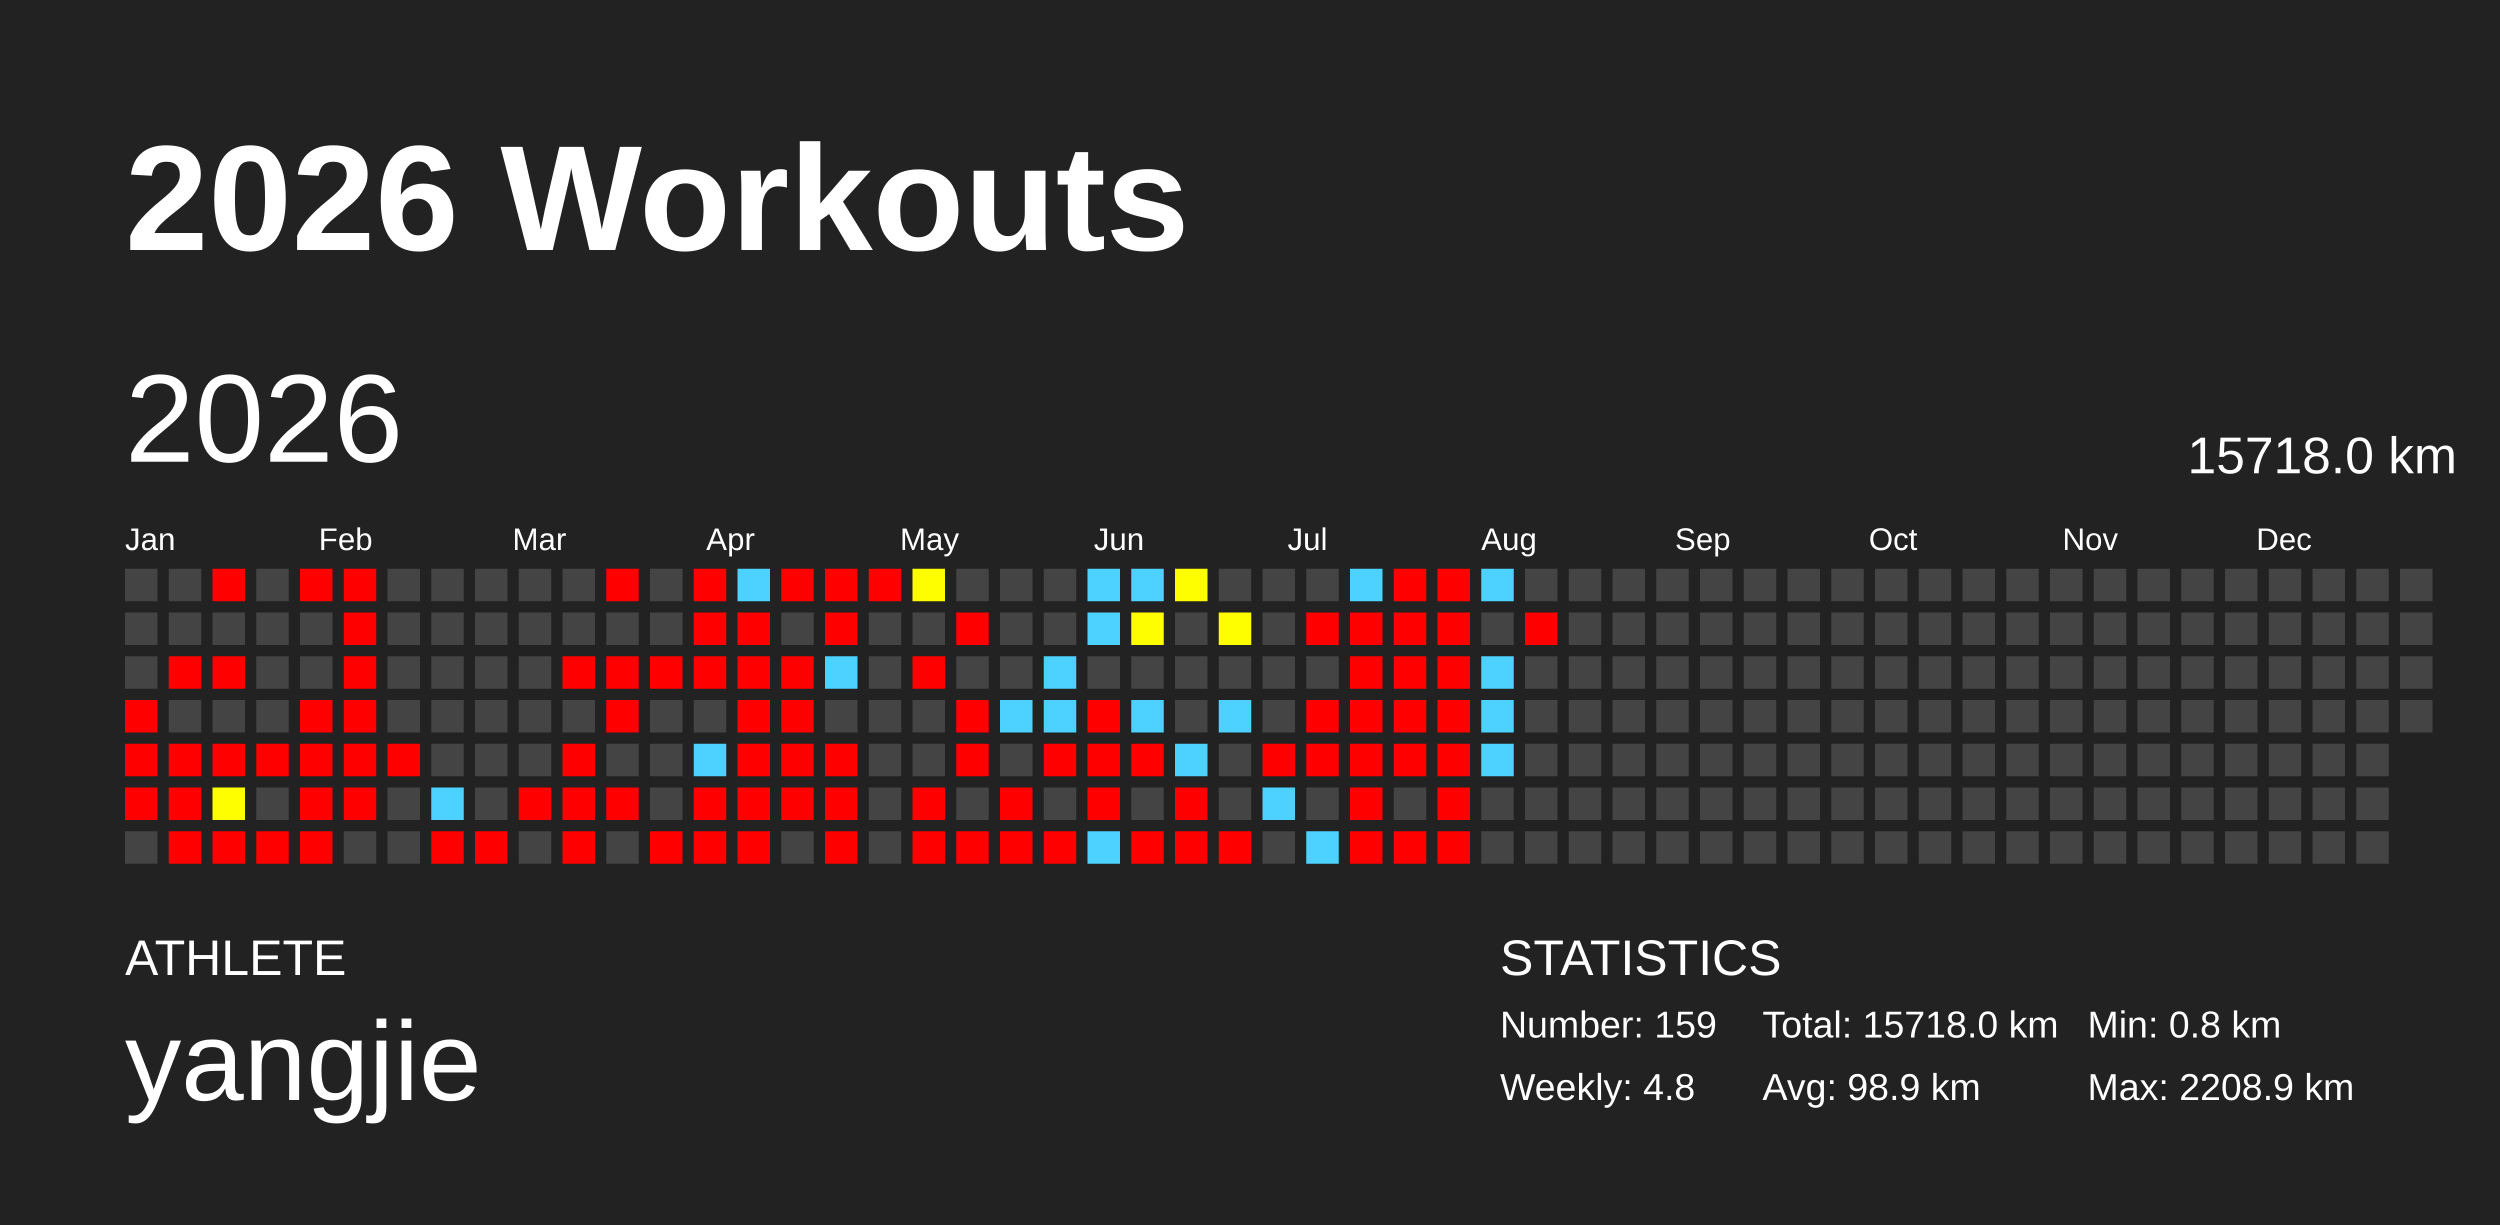
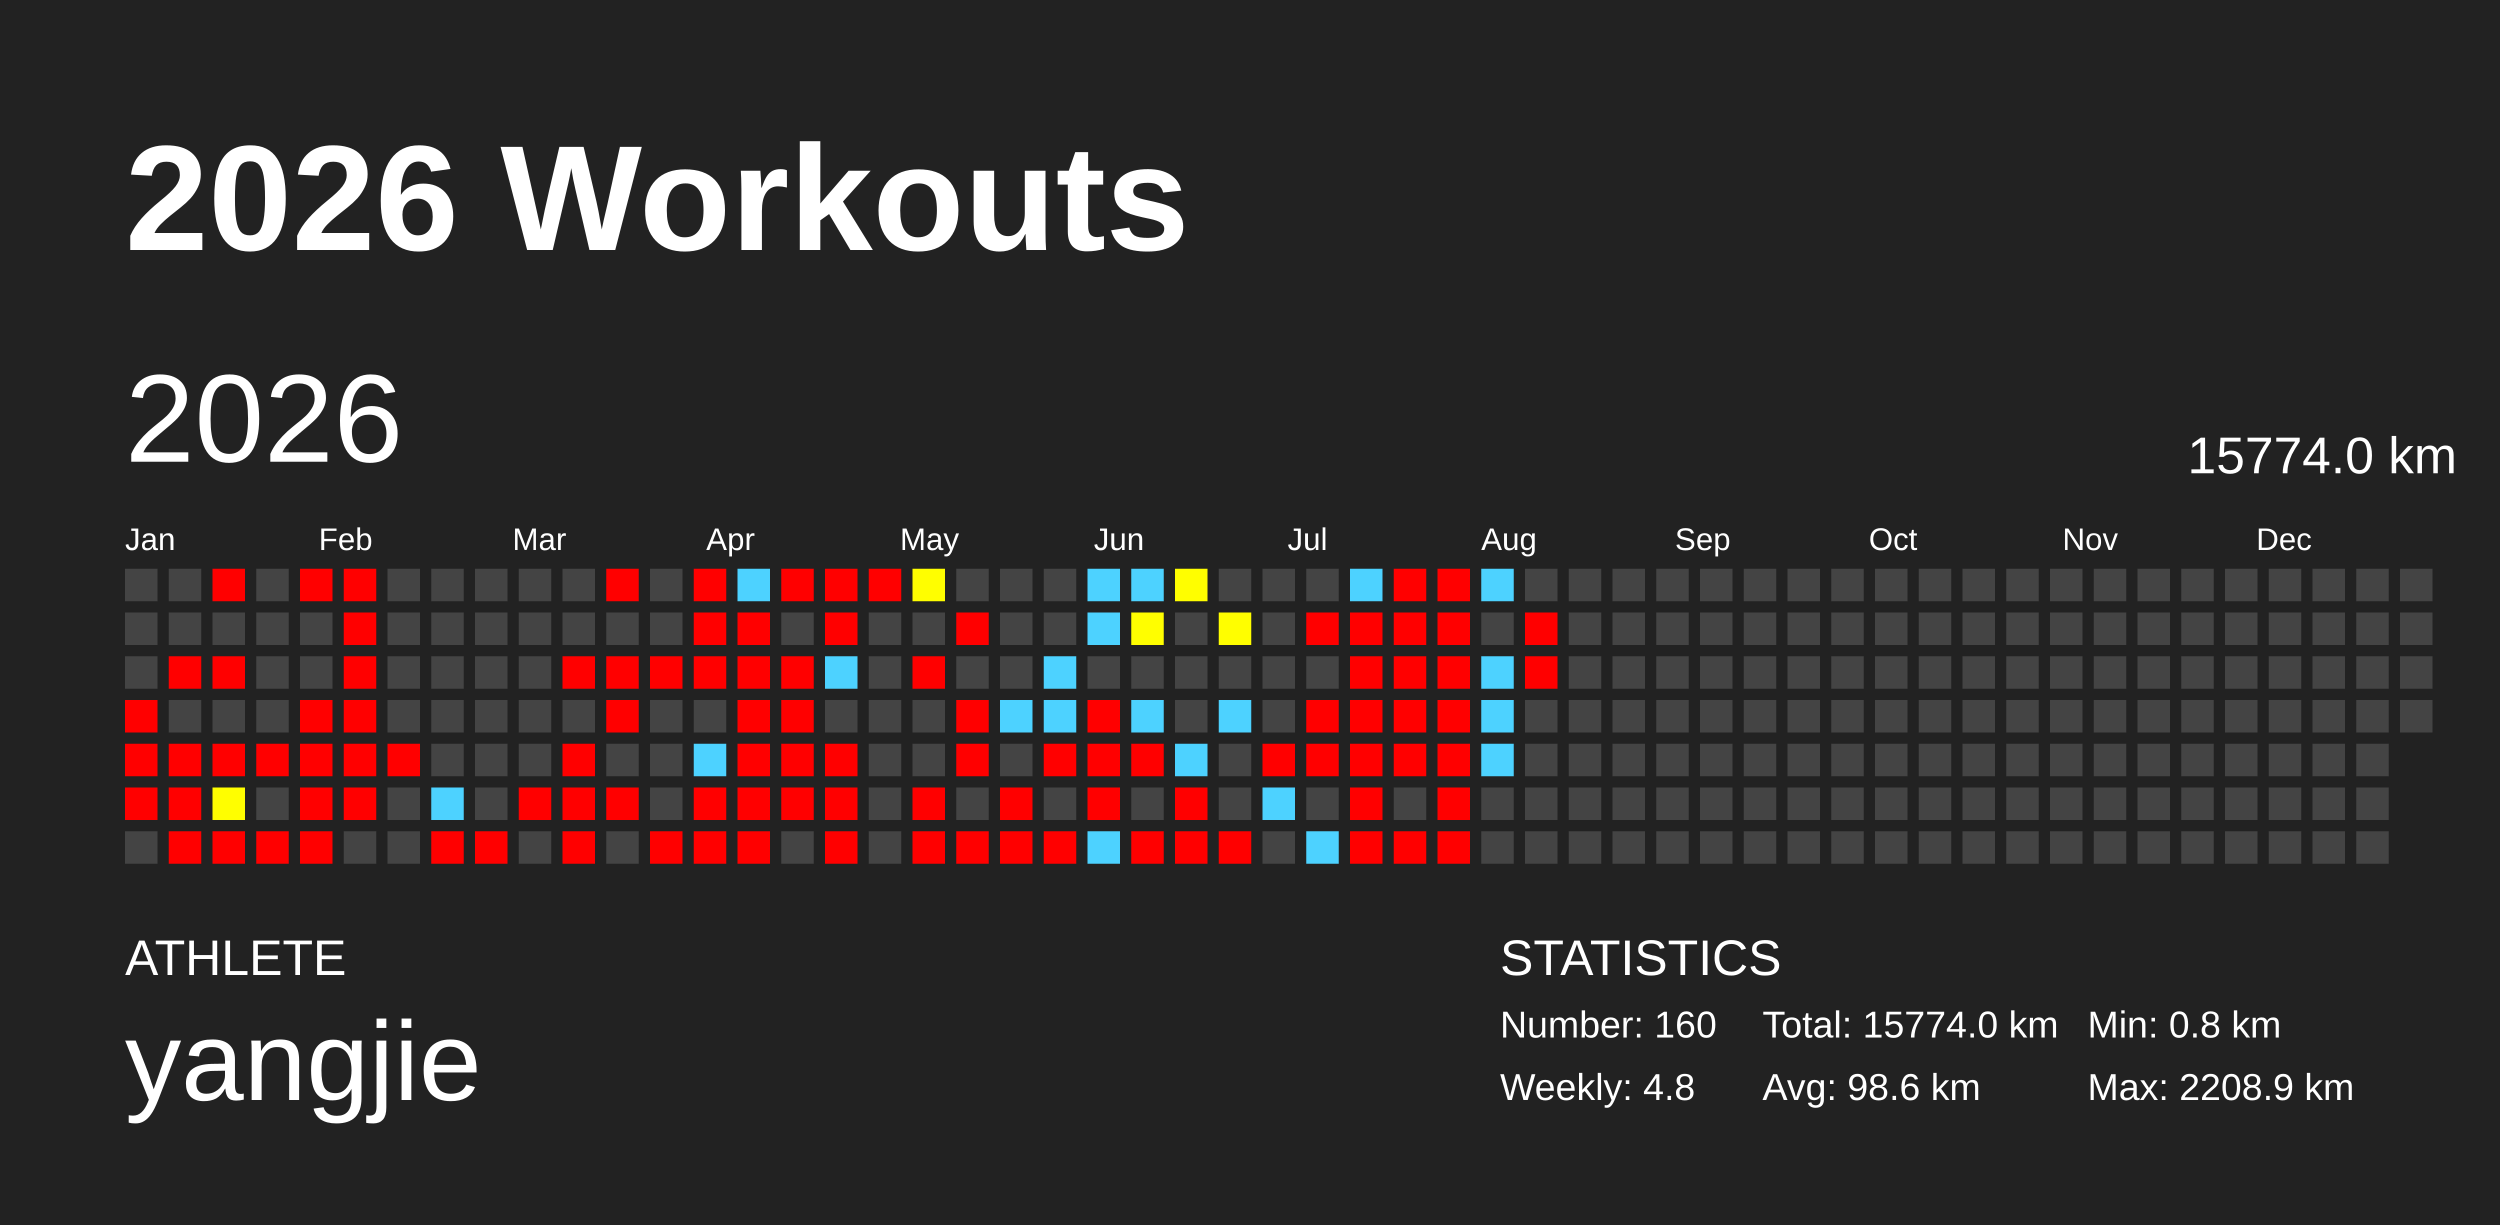
<svg xmlns="http://www.w3.org/2000/svg" baseProfile="full" height="98mm" version="1.1" viewBox="0,0,200,98" width="200mm">
  <defs />
  <rect fill="#222222" height="98" width="200" x="0" y="0" />
  <text fill="#FFFFFF" style="font-size:12px; font-family:Arial; font-weight:bold;" x="10" y="20">2026 Workouts</text>
  <text fill="#FFFFFF" style="font-size:4px; font-family:Arial" x="10" y="78">ATHLETE</text>
  <text fill="#FFFFFF" style="font-size:9px; font-family:Arial" x="10" y="88">yangjie</text>
  <text fill="#FFFFFF" style="font-size:4px; font-family:Arial" x="120" y="78">STATISTICS</text>
-   <text fill="#FFFFFF" style="font-size:3px; font-family:Arial" x="120" y="83">Number: 159</text>
+   <text fill="#FFFFFF" style="font-size:3px; font-family:Arial" x="120" y="83">Number: 160</text>
  <text fill="#FFFFFF" style="font-size:3px; font-family:Arial" x="120" y="88">Weekly: 4.8</text>
-   <text fill="#FFFFFF" style="font-size:3px; font-family:Arial" x="141" y="83">Total: 15718.0 km</text>
-   <text fill="#FFFFFF" style="font-size:3px; font-family:Arial" x="141" y="88">Avg: 98.9 km</text>
+   <text fill="#FFFFFF" style="font-size:3px; font-family:Arial" x="141" y="83">Total: 15774.0 km</text>
+   <text fill="#FFFFFF" style="font-size:3px; font-family:Arial" x="141" y="88">Avg: 98.6 km</text>
  <text fill="#FFFFFF" style="font-size:3px; font-family:Arial" x="167" y="83">Min: 0.8 km</text>
  <text fill="#FFFFFF" style="font-size:3px; font-family:Arial" x="167" y="88">Max: 2208.9 km</text>
  <text dominant-baseline="hanging" fill="#FFFFFF" style="font-size:10.0px; font-family:Arial;" x="10" y="30">2026</text>
-   <text dominant-baseline="hanging" fill="#FFFFFF" style="font-size:4.125px; font-family:Arial;" x="175" y="35">15718.0 km</text>
+   <text dominant-baseline="hanging" fill="#FFFFFF" style="font-size:4.125px; font-family:Arial;" x="175" y="35">15774.0 km</text>
  <text fill="#FFFFFF" style="font-size:2.5px; font-family:Arial" x="10.0" y="44">Jan</text>
  <text fill="#FFFFFF" style="font-size:2.5px; font-family:Arial" x="25.5" y="44">Feb</text>
  <text fill="#FFFFFF" style="font-size:2.5px; font-family:Arial" x="41.0" y="44">Mar</text>
  <text fill="#FFFFFF" style="font-size:2.5px; font-family:Arial" x="56.5" y="44">Apr</text>
  <text fill="#FFFFFF" style="font-size:2.5px; font-family:Arial" x="72.0" y="44">May</text>
  <text fill="#FFFFFF" style="font-size:2.5px; font-family:Arial" x="87.5" y="44">Jun</text>
  <text fill="#FFFFFF" style="font-size:2.5px; font-family:Arial" x="103.0" y="44">Jul</text>
  <text fill="#FFFFFF" style="font-size:2.5px; font-family:Arial" x="118.5" y="44">Aug</text>
  <text fill="#FFFFFF" style="font-size:2.5px; font-family:Arial" x="134.0" y="44">Sep</text>
  <text fill="#FFFFFF" style="font-size:2.5px; font-family:Arial" x="149.5" y="44">Oct</text>
  <text fill="#FFFFFF" style="font-size:2.5px; font-family:Arial" x="165.0" y="44">Nov</text>
  <text fill="#FFFFFF" style="font-size:2.5px; font-family:Arial" x="180.5" y="44">Dec</text>
  <rect fill="#444444" height="2.6" width="2.6" x="10.0" y="45.5" />
  <rect fill="#444444" height="2.6" width="2.6" x="10.0" y="49.0" />
  <rect fill="#444444" height="2.6" width="2.6" x="10.0" y="52.5" />
  <rect fill="red" height="2.6" width="2.6" x="10.0" y="56.0" />
  <rect fill="red" height="2.6" width="2.6" x="10.0" y="59.5" />
  <rect fill="red" height="2.6" width="2.6" x="10.0" y="63.0" />
  <rect fill="#444444" height="2.6" width="2.6" x="10.0" y="66.5" />
  <rect fill="#444444" height="2.6" width="2.6" x="13.5" y="45.5" />
  <rect fill="#444444" height="2.6" width="2.6" x="13.5" y="49.0" />
  <rect fill="red" height="2.6" width="2.6" x="13.5" y="52.5" />
  <rect fill="#444444" height="2.6" width="2.6" x="13.5" y="56.0" />
  <rect fill="red" height="2.6" width="2.6" x="13.5" y="59.5" />
  <rect fill="red" height="2.6" width="2.6" x="13.5" y="63.0" />
  <rect fill="red" height="2.6" width="2.6" x="13.5" y="66.5" />
  <rect fill="red" height="2.6" width="2.6" x="17.0" y="45.5" />
  <rect fill="#444444" height="2.6" width="2.6" x="17.0" y="49.0" />
  <rect fill="red" height="2.6" width="2.6" x="17.0" y="52.5" />
  <rect fill="#444444" height="2.6" width="2.6" x="17.0" y="56.0" />
  <rect fill="red" height="2.6" width="2.6" x="17.0" y="59.5" />
  <rect fill="#fffe00" height="2.6" width="2.6" x="17.0" y="63.0" />
  <rect fill="red" height="2.6" width="2.6" x="17.0" y="66.5" />
  <rect fill="#444444" height="2.6" width="2.6" x="20.5" y="45.5" />
  <rect fill="#444444" height="2.6" width="2.6" x="20.5" y="49.0" />
  <rect fill="#444444" height="2.6" width="2.6" x="20.5" y="52.5" />
  <rect fill="#444444" height="2.6" width="2.6" x="20.5" y="56.0" />
  <rect fill="red" height="2.6" width="2.6" x="20.5" y="59.5" />
  <rect fill="#444444" height="2.6" width="2.6" x="20.5" y="63.0" />
  <rect fill="red" height="2.6" width="2.6" x="20.5" y="66.5" />
  <rect fill="red" height="2.6" width="2.6" x="24.0" y="45.5" />
  <rect fill="#444444" height="2.6" width="2.6" x="24.0" y="49.0" />
  <rect fill="#444444" height="2.6" width="2.6" x="24.0" y="52.5" />
  <rect fill="red" height="2.6" width="2.6" x="24.0" y="56.0" />
  <rect fill="red" height="2.6" width="2.6" x="24.0" y="59.5" />
  <rect fill="red" height="2.6" width="2.6" x="24.0" y="63.0" />
  <rect fill="red" height="2.6" width="2.6" x="24.0" y="66.5" />
  <rect fill="red" height="2.6" width="2.6" x="27.5" y="45.5" />
  <rect fill="red" height="2.6" width="2.6" x="27.5" y="49.0" />
  <rect fill="red" height="2.6" width="2.6" x="27.5" y="52.5" />
  <rect fill="red" height="2.6" width="2.6" x="27.5" y="56.0" />
  <rect fill="red" height="2.6" width="2.6" x="27.5" y="59.5" />
  <rect fill="red" height="2.6" width="2.6" x="27.5" y="63.0" />
  <rect fill="#444444" height="2.6" width="2.6" x="27.5" y="66.5" />
  <rect fill="#444444" height="2.6" width="2.6" x="31.0" y="45.5" />
  <rect fill="#444444" height="2.6" width="2.6" x="31.0" y="49.0" />
  <rect fill="#444444" height="2.6" width="2.6" x="31.0" y="52.5" />
  <rect fill="#444444" height="2.6" width="2.6" x="31.0" y="56.0" />
  <rect fill="red" height="2.6" width="2.6" x="31.0" y="59.5" />
  <rect fill="#444444" height="2.6" width="2.6" x="31.0" y="63.0" />
  <rect fill="#444444" height="2.6" width="2.6" x="31.0" y="66.5" />
  <rect fill="#444444" height="2.6" width="2.6" x="34.5" y="45.5" />
  <rect fill="#444444" height="2.6" width="2.6" x="34.5" y="49.0" />
  <rect fill="#444444" height="2.6" width="2.6" x="34.5" y="52.5" />
  <rect fill="#444444" height="2.6" width="2.6" x="34.5" y="56.0" />
  <rect fill="#444444" height="2.6" width="2.6" x="34.5" y="59.5" />
  <rect fill="#4dd2ff" height="2.6" width="2.6" x="34.5" y="63.0" />
  <rect fill="red" height="2.6" width="2.6" x="34.5" y="66.5" />
  <rect fill="#444444" height="2.6" width="2.6" x="38.0" y="45.5" />
  <rect fill="#444444" height="2.6" width="2.6" x="38.0" y="49.0" />
  <rect fill="#444444" height="2.6" width="2.6" x="38.0" y="52.5" />
  <rect fill="#444444" height="2.6" width="2.6" x="38.0" y="56.0" />
  <rect fill="#444444" height="2.6" width="2.6" x="38.0" y="59.5" />
  <rect fill="#444444" height="2.6" width="2.6" x="38.0" y="63.0" />
  <rect fill="red" height="2.6" width="2.6" x="38.0" y="66.5" />
  <rect fill="#444444" height="2.6" width="2.6" x="41.5" y="45.5" />
  <rect fill="#444444" height="2.6" width="2.6" x="41.5" y="49.0" />
  <rect fill="#444444" height="2.6" width="2.6" x="41.5" y="52.5" />
  <rect fill="#444444" height="2.6" width="2.6" x="41.5" y="56.0" />
  <rect fill="#444444" height="2.6" width="2.6" x="41.5" y="59.5" />
  <rect fill="red" height="2.6" width="2.6" x="41.5" y="63.0" />
  <rect fill="#444444" height="2.6" width="2.6" x="41.5" y="66.5" />
  <rect fill="#444444" height="2.6" width="2.6" x="45.0" y="45.5" />
  <rect fill="#444444" height="2.6" width="2.6" x="45.0" y="49.0" />
  <rect fill="red" height="2.6" width="2.6" x="45.0" y="52.5" />
  <rect fill="#444444" height="2.6" width="2.6" x="45.0" y="56.0" />
  <rect fill="red" height="2.6" width="2.6" x="45.0" y="59.5" />
  <rect fill="red" height="2.6" width="2.6" x="45.0" y="63.0" />
  <rect fill="red" height="2.6" width="2.6" x="45.0" y="66.5" />
  <rect fill="red" height="2.6" width="2.6" x="48.5" y="45.5" />
  <rect fill="#444444" height="2.6" width="2.6" x="48.5" y="49.0" />
  <rect fill="red" height="2.6" width="2.6" x="48.5" y="52.5" />
  <rect fill="red" height="2.6" width="2.6" x="48.5" y="56.0" />
  <rect fill="#444444" height="2.6" width="2.6" x="48.5" y="59.5" />
  <rect fill="red" height="2.6" width="2.6" x="48.5" y="63.0" />
  <rect fill="#444444" height="2.6" width="2.6" x="48.5" y="66.5" />
  <rect fill="#444444" height="2.6" width="2.6" x="52.0" y="45.5" />
  <rect fill="#444444" height="2.6" width="2.6" x="52.0" y="49.0" />
  <rect fill="red" height="2.6" width="2.6" x="52.0" y="52.5" />
  <rect fill="#444444" height="2.6" width="2.6" x="52.0" y="56.0" />
  <rect fill="#444444" height="2.6" width="2.6" x="52.0" y="59.5" />
  <rect fill="#444444" height="2.6" width="2.6" x="52.0" y="63.0" />
  <rect fill="red" height="2.6" width="2.6" x="52.0" y="66.5" />
  <rect fill="red" height="2.6" width="2.6" x="55.5" y="45.5" />
  <rect fill="red" height="2.6" width="2.6" x="55.5" y="49.0" />
  <rect fill="red" height="2.6" width="2.6" x="55.5" y="52.5" />
  <rect fill="#444444" height="2.6" width="2.6" x="55.5" y="56.0" />
  <rect fill="#4dd2ff" height="2.6" width="2.6" x="55.5" y="59.5" />
  <rect fill="red" height="2.6" width="2.6" x="55.5" y="63.0" />
  <rect fill="red" height="2.6" width="2.6" x="55.5" y="66.5" />
  <rect fill="#4dd2ff" height="2.6" width="2.6" x="59.0" y="45.5" />
  <rect fill="red" height="2.6" width="2.6" x="59.0" y="49.0" />
  <rect fill="red" height="2.6" width="2.6" x="59.0" y="52.5" />
  <rect fill="red" height="2.6" width="2.6" x="59.0" y="56.0" />
  <rect fill="red" height="2.6" width="2.6" x="59.0" y="59.5" />
  <rect fill="red" height="2.6" width="2.6" x="59.0" y="63.0" />
  <rect fill="red" height="2.6" width="2.6" x="59.0" y="66.5" />
  <rect fill="red" height="2.6" width="2.6" x="62.5" y="45.5" />
  <rect fill="#444444" height="2.6" width="2.6" x="62.5" y="49.0" />
  <rect fill="red" height="2.6" width="2.6" x="62.5" y="52.5" />
  <rect fill="red" height="2.6" width="2.6" x="62.5" y="56.0" />
  <rect fill="red" height="2.6" width="2.6" x="62.5" y="59.5" />
  <rect fill="red" height="2.6" width="2.6" x="62.5" y="63.0" />
  <rect fill="#444444" height="2.6" width="2.6" x="62.5" y="66.5" />
  <rect fill="red" height="2.6" width="2.6" x="66.0" y="45.5" />
  <rect fill="red" height="2.6" width="2.6" x="66.0" y="49.0" />
  <rect fill="#4dd2ff" height="2.6" width="2.6" x="66.0" y="52.5" />
  <rect fill="#444444" height="2.6" width="2.6" x="66.0" y="56.0" />
  <rect fill="red" height="2.6" width="2.6" x="66.0" y="59.5" />
  <rect fill="red" height="2.6" width="2.6" x="66.0" y="63.0" />
  <rect fill="red" height="2.6" width="2.6" x="66.0" y="66.5" />
  <rect fill="red" height="2.6" width="2.6" x="69.5" y="45.5" />
  <rect fill="#444444" height="2.6" width="2.6" x="69.5" y="49.0" />
  <rect fill="#444444" height="2.6" width="2.6" x="69.5" y="52.5" />
  <rect fill="#444444" height="2.6" width="2.6" x="69.5" y="56.0" />
  <rect fill="#444444" height="2.6" width="2.6" x="69.5" y="59.5" />
  <rect fill="#444444" height="2.6" width="2.6" x="69.5" y="63.0" />
  <rect fill="#444444" height="2.6" width="2.6" x="69.5" y="66.5" />
  <rect fill="#fffe00" height="2.6" width="2.6" x="73.0" y="45.5" />
  <rect fill="#444444" height="2.6" width="2.6" x="73.0" y="49.0" />
  <rect fill="red" height="2.6" width="2.6" x="73.0" y="52.5" />
  <rect fill="#444444" height="2.6" width="2.6" x="73.0" y="56.0" />
  <rect fill="#444444" height="2.6" width="2.6" x="73.0" y="59.5" />
  <rect fill="red" height="2.6" width="2.6" x="73.0" y="63.0" />
  <rect fill="red" height="2.6" width="2.6" x="73.0" y="66.5" />
  <rect fill="#444444" height="2.6" width="2.6" x="76.5" y="45.5" />
  <rect fill="red" height="2.6" width="2.6" x="76.5" y="49.0" />
  <rect fill="#444444" height="2.6" width="2.6" x="76.5" y="52.5" />
  <rect fill="red" height="2.6" width="2.6" x="76.5" y="56.0" />
  <rect fill="red" height="2.6" width="2.6" x="76.5" y="59.5" />
  <rect fill="#444444" height="2.6" width="2.6" x="76.5" y="63.0" />
  <rect fill="red" height="2.6" width="2.6" x="76.5" y="66.5" />
  <rect fill="#444444" height="2.6" width="2.6" x="80.0" y="45.5" />
  <rect fill="#444444" height="2.6" width="2.6" x="80.0" y="49.0" />
  <rect fill="#444444" height="2.6" width="2.6" x="80.0" y="52.5" />
  <rect fill="#4dd2ff" height="2.6" width="2.6" x="80.0" y="56.0" />
  <rect fill="#444444" height="2.6" width="2.6" x="80.0" y="59.5" />
  <rect fill="red" height="2.6" width="2.6" x="80.0" y="63.0" />
  <rect fill="red" height="2.6" width="2.6" x="80.0" y="66.5" />
  <rect fill="#444444" height="2.6" width="2.6" x="83.5" y="45.5" />
  <rect fill="#444444" height="2.6" width="2.6" x="83.5" y="49.0" />
  <rect fill="#4dd2ff" height="2.6" width="2.6" x="83.5" y="52.5" />
  <rect fill="#4dd2ff" height="2.6" width="2.6" x="83.5" y="56.0" />
  <rect fill="red" height="2.6" width="2.6" x="83.5" y="59.5" />
  <rect fill="#444444" height="2.6" width="2.6" x="83.5" y="63.0" />
  <rect fill="red" height="2.6" width="2.6" x="83.5" y="66.5" />
  <rect fill="#4dd2ff" height="2.6" width="2.6" x="87.0" y="45.5" />
  <rect fill="#4dd2ff" height="2.6" width="2.6" x="87.0" y="49.0" />
  <rect fill="#444444" height="2.6" width="2.6" x="87.0" y="52.5" />
  <rect fill="red" height="2.6" width="2.6" x="87.0" y="56.0" />
  <rect fill="red" height="2.6" width="2.6" x="87.0" y="59.5" />
  <rect fill="red" height="2.6" width="2.6" x="87.0" y="63.0" />
  <rect fill="#4dd2ff" height="2.6" width="2.6" x="87.0" y="66.5" />
  <rect fill="#4dd2ff" height="2.6" width="2.6" x="90.5" y="45.5" />
  <rect fill="#fffe00" height="2.6" width="2.6" x="90.5" y="49.0" />
  <rect fill="#444444" height="2.6" width="2.6" x="90.5" y="52.5" />
  <rect fill="#4dd2ff" height="2.6" width="2.6" x="90.5" y="56.0" />
  <rect fill="red" height="2.6" width="2.6" x="90.5" y="59.5" />
  <rect fill="#444444" height="2.6" width="2.6" x="90.5" y="63.0" />
  <rect fill="red" height="2.6" width="2.6" x="90.5" y="66.5" />
  <rect fill="#fffe00" height="2.6" width="2.6" x="94.0" y="45.5" />
  <rect fill="#444444" height="2.6" width="2.6" x="94.0" y="49.0" />
  <rect fill="#444444" height="2.6" width="2.6" x="94.0" y="52.5" />
  <rect fill="#444444" height="2.6" width="2.6" x="94.0" y="56.0" />
  <rect fill="#4dd2ff" height="2.6" width="2.6" x="94.0" y="59.5" />
  <rect fill="red" height="2.6" width="2.6" x="94.0" y="63.0" />
  <rect fill="red" height="2.6" width="2.6" x="94.0" y="66.5" />
  <rect fill="#444444" height="2.6" width="2.6" x="97.5" y="45.5" />
  <rect fill="#fffe00" height="2.6" width="2.6" x="97.5" y="49.0" />
  <rect fill="#444444" height="2.6" width="2.6" x="97.5" y="52.5" />
  <rect fill="#4dd2ff" height="2.6" width="2.6" x="97.5" y="56.0" />
  <rect fill="#444444" height="2.6" width="2.6" x="97.5" y="59.5" />
  <rect fill="#444444" height="2.6" width="2.6" x="97.5" y="63.0" />
  <rect fill="red" height="2.6" width="2.6" x="97.5" y="66.5" />
  <rect fill="#444444" height="2.6" width="2.6" x="101.0" y="45.5" />
  <rect fill="#444444" height="2.6" width="2.6" x="101.0" y="49.0" />
  <rect fill="#444444" height="2.6" width="2.6" x="101.0" y="52.5" />
  <rect fill="#444444" height="2.6" width="2.6" x="101.0" y="56.0" />
  <rect fill="red" height="2.6" width="2.6" x="101.0" y="59.5" />
  <rect fill="#4dd2ff" height="2.6" width="2.6" x="101.0" y="63.0" />
  <rect fill="#444444" height="2.6" width="2.6" x="101.0" y="66.5" />
  <rect fill="#444444" height="2.6" width="2.6" x="104.5" y="45.5" />
  <rect fill="red" height="2.6" width="2.6" x="104.5" y="49.0" />
  <rect fill="#444444" height="2.6" width="2.6" x="104.5" y="52.5" />
  <rect fill="red" height="2.6" width="2.6" x="104.5" y="56.0" />
  <rect fill="red" height="2.6" width="2.6" x="104.5" y="59.5" />
  <rect fill="#444444" height="2.6" width="2.6" x="104.5" y="63.0" />
  <rect fill="#4dd2ff" height="2.6" width="2.6" x="104.5" y="66.5" />
  <rect fill="#4dd2ff" height="2.6" width="2.6" x="108.0" y="45.5" />
  <rect fill="red" height="2.6" width="2.6" x="108.0" y="49.0" />
  <rect fill="red" height="2.6" width="2.6" x="108.0" y="52.5" />
  <rect fill="red" height="2.6" width="2.6" x="108.0" y="56.0" />
  <rect fill="red" height="2.6" width="2.6" x="108.0" y="59.5" />
  <rect fill="red" height="2.6" width="2.6" x="108.0" y="63.0" />
  <rect fill="red" height="2.6" width="2.6" x="108.0" y="66.5" />
  <rect fill="red" height="2.6" width="2.6" x="111.5" y="45.5" />
  <rect fill="red" height="2.6" width="2.6" x="111.5" y="49.0" />
  <rect fill="red" height="2.6" width="2.6" x="111.5" y="52.5" />
  <rect fill="red" height="2.6" width="2.6" x="111.5" y="56.0" />
  <rect fill="red" height="2.6" width="2.6" x="111.5" y="59.5" />
  <rect fill="#444444" height="2.6" width="2.6" x="111.5" y="63.0" />
  <rect fill="red" height="2.6" width="2.6" x="111.5" y="66.5" />
  <rect fill="red" height="2.6" width="2.6" x="115.0" y="45.5" />
  <rect fill="red" height="2.6" width="2.6" x="115.0" y="49.0" />
  <rect fill="red" height="2.6" width="2.6" x="115.0" y="52.5" />
  <rect fill="red" height="2.6" width="2.6" x="115.0" y="56.0" />
  <rect fill="red" height="2.6" width="2.6" x="115.0" y="59.5" />
  <rect fill="red" height="2.6" width="2.6" x="115.0" y="63.0" />
  <rect fill="red" height="2.6" width="2.6" x="115.0" y="66.5" />
  <rect fill="#4dd2ff" height="2.6" width="2.6" x="118.5" y="45.5" />
  <rect fill="#444444" height="2.6" width="2.6" x="118.5" y="49.0" />
  <rect fill="#4dd2ff" height="2.6" width="2.6" x="118.5" y="52.5" />
  <rect fill="#4dd2ff" height="2.6" width="2.6" x="118.5" y="56.0" />
  <rect fill="#4dd2ff" height="2.6" width="2.6" x="118.5" y="59.5" />
  <rect fill="#444444" height="2.6" width="2.6" x="118.5" y="63.0" />
  <rect fill="#444444" height="2.6" width="2.6" x="118.5" y="66.5" />
  <rect fill="#444444" height="2.6" width="2.6" x="122.0" y="45.5" />
  <rect fill="red" height="2.6" width="2.6" x="122.0" y="49.0" />
-   <rect fill="#444444" height="2.6" width="2.6" x="122.0" y="52.5" />
+   <rect fill="red" height="2.6" width="2.6" x="122.0" y="52.5" />
  <rect fill="#444444" height="2.6" width="2.6" x="122.0" y="56.0" />
  <rect fill="#444444" height="2.6" width="2.6" x="122.0" y="59.5" />
  <rect fill="#444444" height="2.6" width="2.6" x="122.0" y="63.0" />
  <rect fill="#444444" height="2.6" width="2.6" x="122.0" y="66.5" />
  <rect fill="#444444" height="2.6" width="2.6" x="125.5" y="45.5" />
  <rect fill="#444444" height="2.6" width="2.6" x="125.5" y="49.0" />
  <rect fill="#444444" height="2.6" width="2.6" x="125.5" y="52.5" />
  <rect fill="#444444" height="2.6" width="2.6" x="125.5" y="56.0" />
  <rect fill="#444444" height="2.6" width="2.6" x="125.5" y="59.5" />
  <rect fill="#444444" height="2.6" width="2.6" x="125.5" y="63.0" />
  <rect fill="#444444" height="2.6" width="2.6" x="125.5" y="66.5" />
  <rect fill="#444444" height="2.6" width="2.6" x="129.0" y="45.5" />
  <rect fill="#444444" height="2.6" width="2.6" x="129.0" y="49.0" />
  <rect fill="#444444" height="2.6" width="2.6" x="129.0" y="52.5" />
  <rect fill="#444444" height="2.6" width="2.6" x="129.0" y="56.0" />
  <rect fill="#444444" height="2.6" width="2.6" x="129.0" y="59.5" />
  <rect fill="#444444" height="2.6" width="2.6" x="129.0" y="63.0" />
  <rect fill="#444444" height="2.6" width="2.6" x="129.0" y="66.5" />
  <rect fill="#444444" height="2.6" width="2.6" x="132.5" y="45.5" />
  <rect fill="#444444" height="2.6" width="2.6" x="132.5" y="49.0" />
  <rect fill="#444444" height="2.6" width="2.6" x="132.5" y="52.5" />
  <rect fill="#444444" height="2.6" width="2.6" x="132.5" y="56.0" />
  <rect fill="#444444" height="2.6" width="2.6" x="132.5" y="59.5" />
  <rect fill="#444444" height="2.6" width="2.6" x="132.5" y="63.0" />
  <rect fill="#444444" height="2.6" width="2.6" x="132.5" y="66.5" />
  <rect fill="#444444" height="2.6" width="2.6" x="136.0" y="45.5" />
  <rect fill="#444444" height="2.6" width="2.6" x="136.0" y="49.0" />
  <rect fill="#444444" height="2.6" width="2.6" x="136.0" y="52.5" />
  <rect fill="#444444" height="2.6" width="2.6" x="136.0" y="56.0" />
  <rect fill="#444444" height="2.6" width="2.6" x="136.0" y="59.5" />
  <rect fill="#444444" height="2.6" width="2.6" x="136.0" y="63.0" />
  <rect fill="#444444" height="2.6" width="2.6" x="136.0" y="66.5" />
  <rect fill="#444444" height="2.6" width="2.6" x="139.5" y="45.5" />
  <rect fill="#444444" height="2.6" width="2.6" x="139.5" y="49.0" />
  <rect fill="#444444" height="2.6" width="2.6" x="139.5" y="52.5" />
  <rect fill="#444444" height="2.6" width="2.6" x="139.5" y="56.0" />
  <rect fill="#444444" height="2.6" width="2.6" x="139.5" y="59.5" />
  <rect fill="#444444" height="2.6" width="2.6" x="139.5" y="63.0" />
  <rect fill="#444444" height="2.6" width="2.6" x="139.5" y="66.5" />
  <rect fill="#444444" height="2.6" width="2.6" x="143.0" y="45.5" />
  <rect fill="#444444" height="2.6" width="2.6" x="143.0" y="49.0" />
  <rect fill="#444444" height="2.6" width="2.6" x="143.0" y="52.5" />
  <rect fill="#444444" height="2.6" width="2.6" x="143.0" y="56.0" />
  <rect fill="#444444" height="2.6" width="2.6" x="143.0" y="59.5" />
  <rect fill="#444444" height="2.6" width="2.6" x="143.0" y="63.0" />
  <rect fill="#444444" height="2.6" width="2.6" x="143.0" y="66.5" />
  <rect fill="#444444" height="2.6" width="2.6" x="146.5" y="45.5" />
  <rect fill="#444444" height="2.6" width="2.6" x="146.5" y="49.0" />
  <rect fill="#444444" height="2.6" width="2.6" x="146.5" y="52.5" />
  <rect fill="#444444" height="2.6" width="2.6" x="146.5" y="56.0" />
  <rect fill="#444444" height="2.6" width="2.6" x="146.5" y="59.5" />
  <rect fill="#444444" height="2.6" width="2.6" x="146.5" y="63.0" />
  <rect fill="#444444" height="2.6" width="2.6" x="146.5" y="66.5" />
  <rect fill="#444444" height="2.6" width="2.6" x="150.0" y="45.5" />
  <rect fill="#444444" height="2.6" width="2.6" x="150.0" y="49.0" />
  <rect fill="#444444" height="2.6" width="2.6" x="150.0" y="52.5" />
  <rect fill="#444444" height="2.6" width="2.6" x="150.0" y="56.0" />
  <rect fill="#444444" height="2.6" width="2.6" x="150.0" y="59.5" />
  <rect fill="#444444" height="2.6" width="2.6" x="150.0" y="63.0" />
  <rect fill="#444444" height="2.6" width="2.6" x="150.0" y="66.5" />
  <rect fill="#444444" height="2.6" width="2.6" x="153.5" y="45.5" />
  <rect fill="#444444" height="2.6" width="2.6" x="153.5" y="49.0" />
  <rect fill="#444444" height="2.6" width="2.6" x="153.5" y="52.5" />
  <rect fill="#444444" height="2.6" width="2.6" x="153.5" y="56.0" />
  <rect fill="#444444" height="2.6" width="2.6" x="153.5" y="59.5" />
  <rect fill="#444444" height="2.6" width="2.6" x="153.5" y="63.0" />
  <rect fill="#444444" height="2.6" width="2.6" x="153.5" y="66.5" />
  <rect fill="#444444" height="2.6" width="2.6" x="157.0" y="45.5" />
  <rect fill="#444444" height="2.6" width="2.6" x="157.0" y="49.0" />
  <rect fill="#444444" height="2.6" width="2.6" x="157.0" y="52.5" />
  <rect fill="#444444" height="2.6" width="2.6" x="157.0" y="56.0" />
  <rect fill="#444444" height="2.6" width="2.6" x="157.0" y="59.5" />
  <rect fill="#444444" height="2.6" width="2.6" x="157.0" y="63.0" />
  <rect fill="#444444" height="2.6" width="2.6" x="157.0" y="66.5" />
  <rect fill="#444444" height="2.6" width="2.6" x="160.5" y="45.5" />
  <rect fill="#444444" height="2.6" width="2.6" x="160.5" y="49.0" />
  <rect fill="#444444" height="2.6" width="2.6" x="160.5" y="52.5" />
  <rect fill="#444444" height="2.6" width="2.6" x="160.5" y="56.0" />
  <rect fill="#444444" height="2.6" width="2.6" x="160.5" y="59.5" />
  <rect fill="#444444" height="2.6" width="2.6" x="160.5" y="63.0" />
  <rect fill="#444444" height="2.6" width="2.6" x="160.5" y="66.5" />
  <rect fill="#444444" height="2.6" width="2.6" x="164.0" y="45.5" />
  <rect fill="#444444" height="2.6" width="2.6" x="164.0" y="49.0" />
  <rect fill="#444444" height="2.6" width="2.6" x="164.0" y="52.5" />
  <rect fill="#444444" height="2.6" width="2.6" x="164.0" y="56.0" />
  <rect fill="#444444" height="2.6" width="2.6" x="164.0" y="59.5" />
  <rect fill="#444444" height="2.6" width="2.6" x="164.0" y="63.0" />
  <rect fill="#444444" height="2.6" width="2.6" x="164.0" y="66.5" />
  <rect fill="#444444" height="2.6" width="2.6" x="167.5" y="45.5" />
  <rect fill="#444444" height="2.6" width="2.6" x="167.5" y="49.0" />
  <rect fill="#444444" height="2.6" width="2.6" x="167.5" y="52.5" />
  <rect fill="#444444" height="2.6" width="2.6" x="167.5" y="56.0" />
  <rect fill="#444444" height="2.6" width="2.6" x="167.5" y="59.5" />
  <rect fill="#444444" height="2.6" width="2.6" x="167.5" y="63.0" />
  <rect fill="#444444" height="2.6" width="2.6" x="167.5" y="66.5" />
  <rect fill="#444444" height="2.6" width="2.6" x="171.0" y="45.5" />
  <rect fill="#444444" height="2.6" width="2.6" x="171.0" y="49.0" />
  <rect fill="#444444" height="2.6" width="2.6" x="171.0" y="52.5" />
  <rect fill="#444444" height="2.6" width="2.6" x="171.0" y="56.0" />
  <rect fill="#444444" height="2.6" width="2.6" x="171.0" y="59.5" />
  <rect fill="#444444" height="2.6" width="2.6" x="171.0" y="63.0" />
  <rect fill="#444444" height="2.6" width="2.6" x="171.0" y="66.5" />
  <rect fill="#444444" height="2.6" width="2.6" x="174.5" y="45.5" />
  <rect fill="#444444" height="2.6" width="2.6" x="174.5" y="49.0" />
  <rect fill="#444444" height="2.6" width="2.6" x="174.5" y="52.5" />
  <rect fill="#444444" height="2.6" width="2.6" x="174.5" y="56.0" />
  <rect fill="#444444" height="2.6" width="2.6" x="174.5" y="59.5" />
  <rect fill="#444444" height="2.6" width="2.6" x="174.5" y="63.0" />
  <rect fill="#444444" height="2.6" width="2.6" x="174.5" y="66.5" />
  <rect fill="#444444" height="2.6" width="2.6" x="178.0" y="45.5" />
  <rect fill="#444444" height="2.6" width="2.6" x="178.0" y="49.0" />
  <rect fill="#444444" height="2.6" width="2.6" x="178.0" y="52.5" />
  <rect fill="#444444" height="2.6" width="2.6" x="178.0" y="56.0" />
  <rect fill="#444444" height="2.6" width="2.6" x="178.0" y="59.5" />
  <rect fill="#444444" height="2.6" width="2.6" x="178.0" y="63.0" />
  <rect fill="#444444" height="2.6" width="2.6" x="178.0" y="66.5" />
  <rect fill="#444444" height="2.6" width="2.6" x="181.5" y="45.5" />
  <rect fill="#444444" height="2.6" width="2.6" x="181.5" y="49.0" />
  <rect fill="#444444" height="2.6" width="2.6" x="181.5" y="52.5" />
  <rect fill="#444444" height="2.6" width="2.6" x="181.5" y="56.0" />
  <rect fill="#444444" height="2.6" width="2.6" x="181.5" y="59.5" />
  <rect fill="#444444" height="2.6" width="2.6" x="181.5" y="63.0" />
  <rect fill="#444444" height="2.6" width="2.6" x="181.5" y="66.5" />
  <rect fill="#444444" height="2.6" width="2.6" x="185.0" y="45.5" />
  <rect fill="#444444" height="2.6" width="2.6" x="185.0" y="49.0" />
  <rect fill="#444444" height="2.6" width="2.6" x="185.0" y="52.5" />
  <rect fill="#444444" height="2.6" width="2.6" x="185.0" y="56.0" />
  <rect fill="#444444" height="2.6" width="2.6" x="185.0" y="59.5" />
  <rect fill="#444444" height="2.6" width="2.6" x="185.0" y="63.0" />
  <rect fill="#444444" height="2.6" width="2.6" x="185.0" y="66.5" />
  <rect fill="#444444" height="2.6" width="2.6" x="188.5" y="45.5" />
  <rect fill="#444444" height="2.6" width="2.6" x="188.5" y="49.0" />
  <rect fill="#444444" height="2.6" width="2.6" x="188.5" y="52.5" />
  <rect fill="#444444" height="2.6" width="2.6" x="188.5" y="56.0" />
  <rect fill="#444444" height="2.6" width="2.6" x="188.5" y="59.5" />
  <rect fill="#444444" height="2.6" width="2.6" x="188.5" y="63.0" />
  <rect fill="#444444" height="2.6" width="2.6" x="188.5" y="66.5" />
  <rect fill="#444444" height="2.6" width="2.6" x="192.0" y="45.5" />
  <rect fill="#444444" height="2.6" width="2.6" x="192.0" y="49.0" />
  <rect fill="#444444" height="2.6" width="2.6" x="192.0" y="52.5" />
  <rect fill="#444444" height="2.6" width="2.6" x="192.0" y="56.0" />
</svg>
